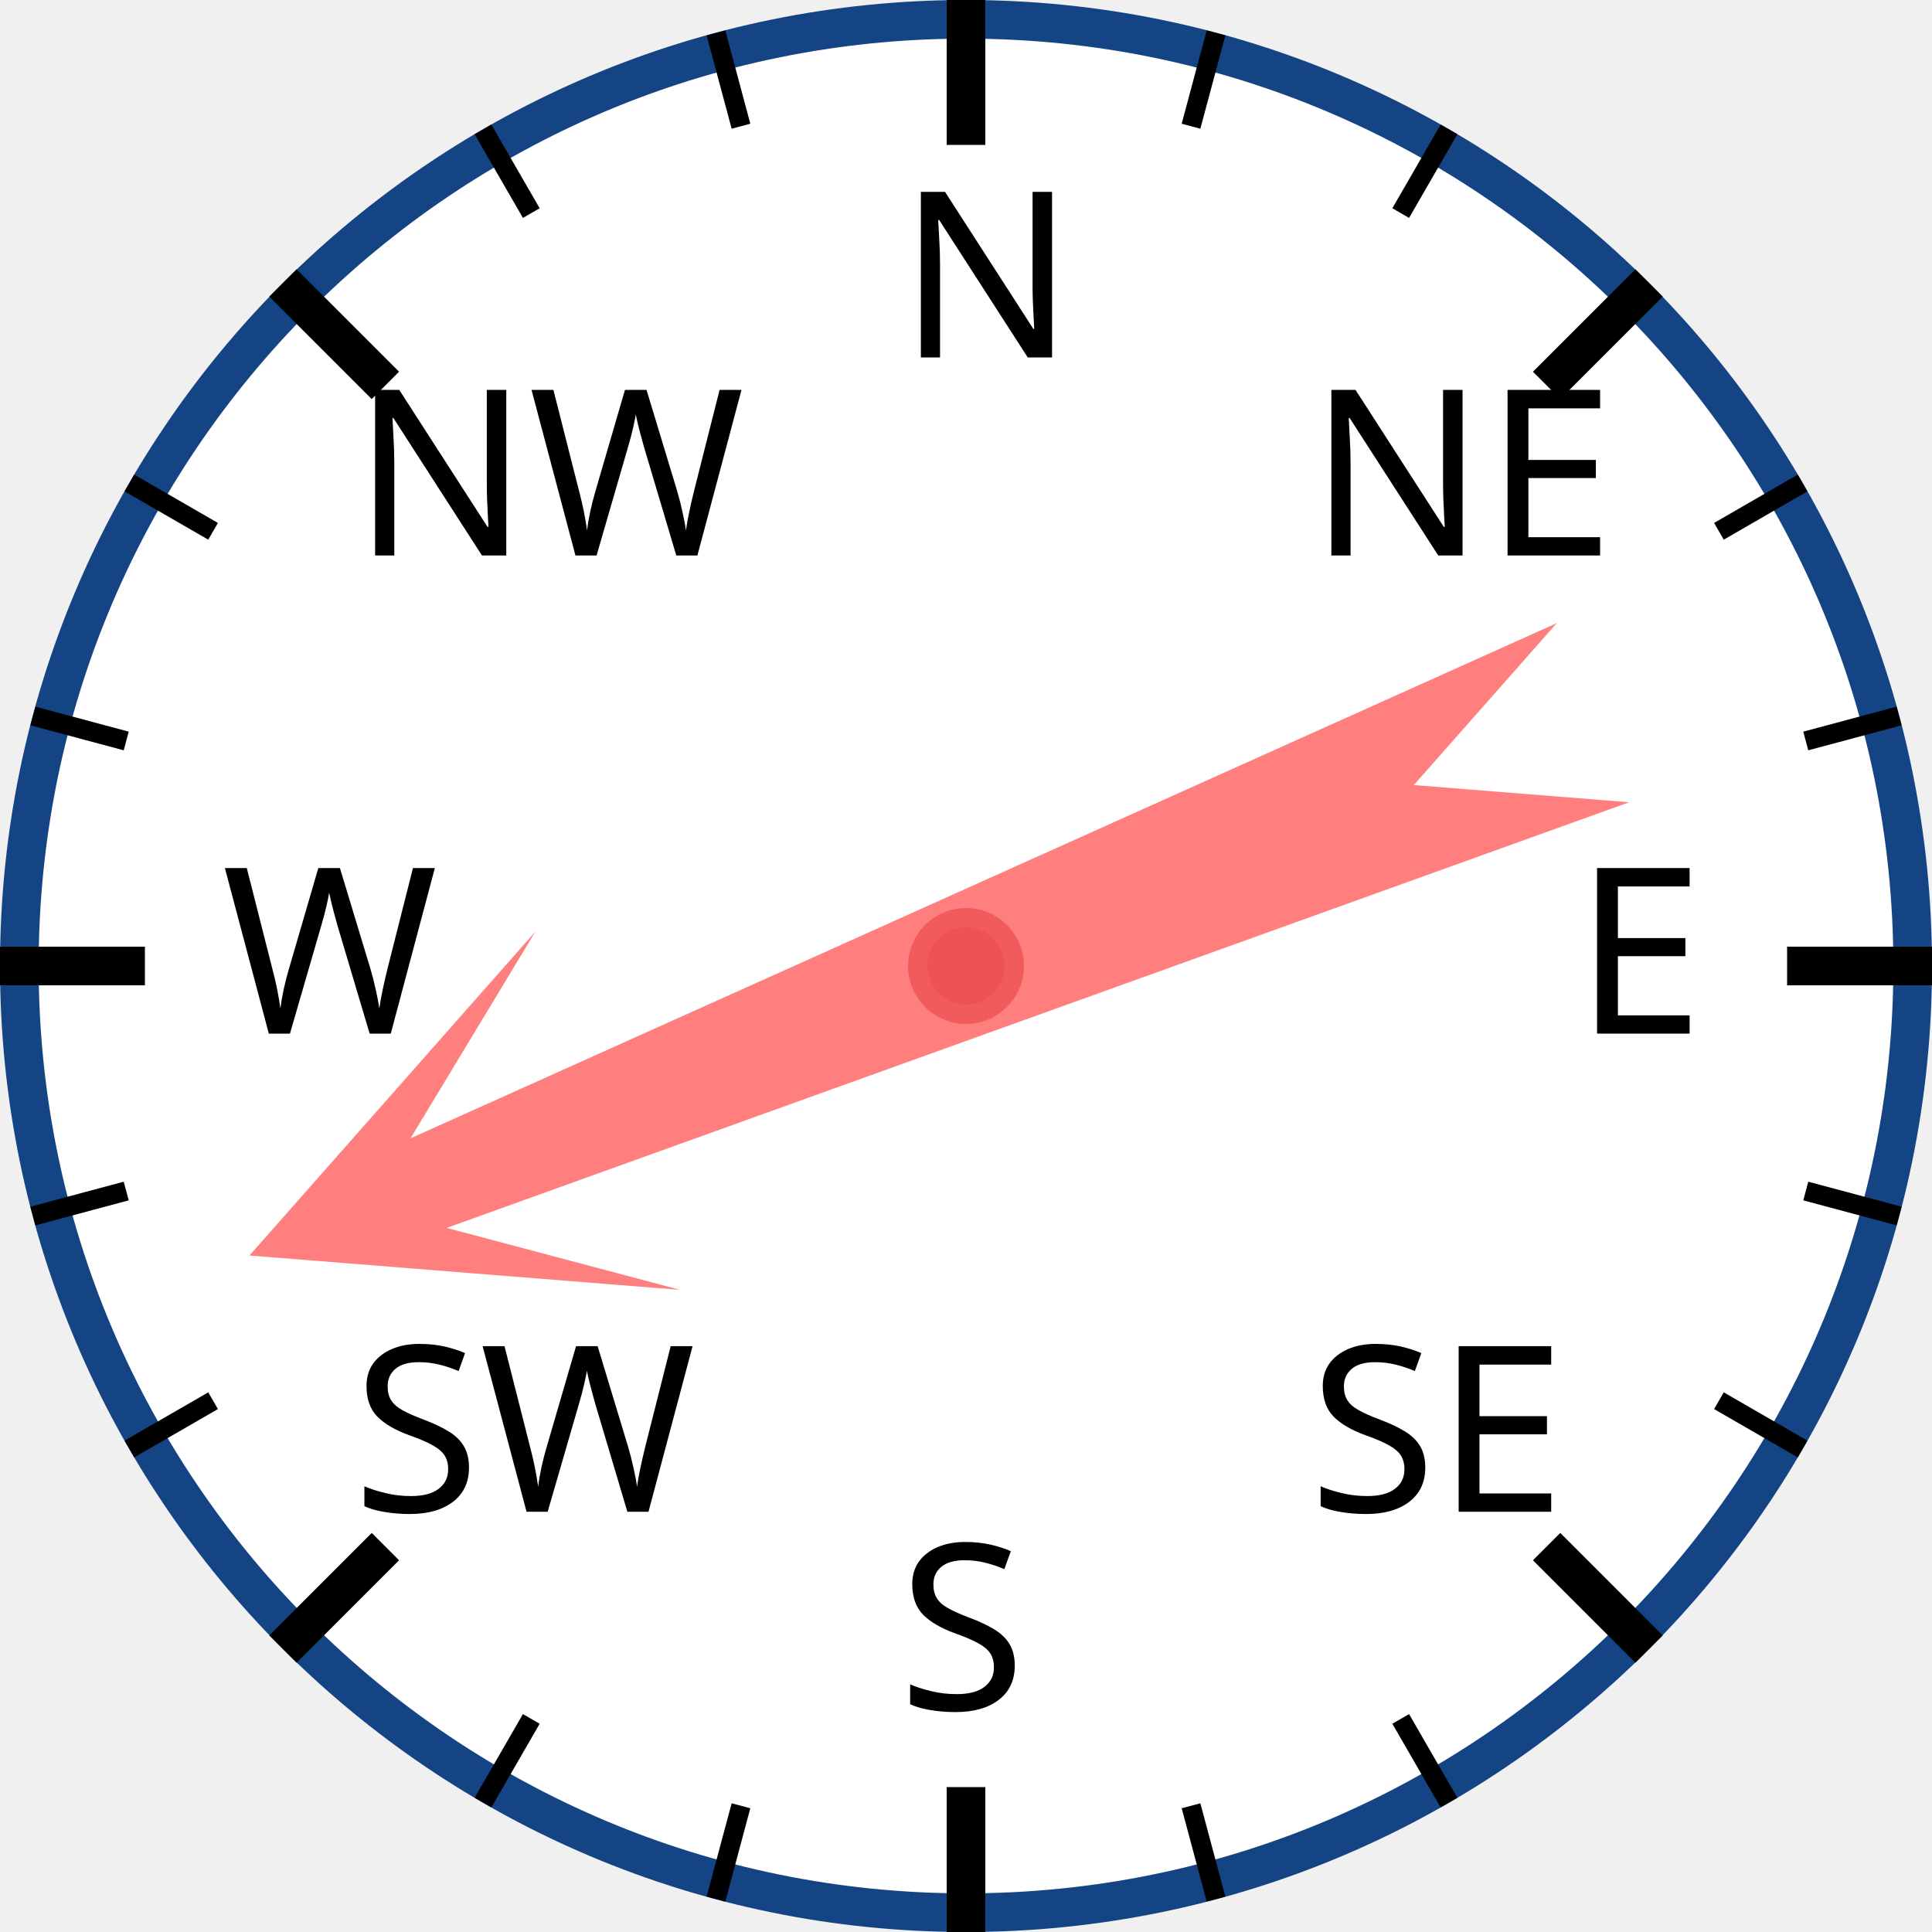
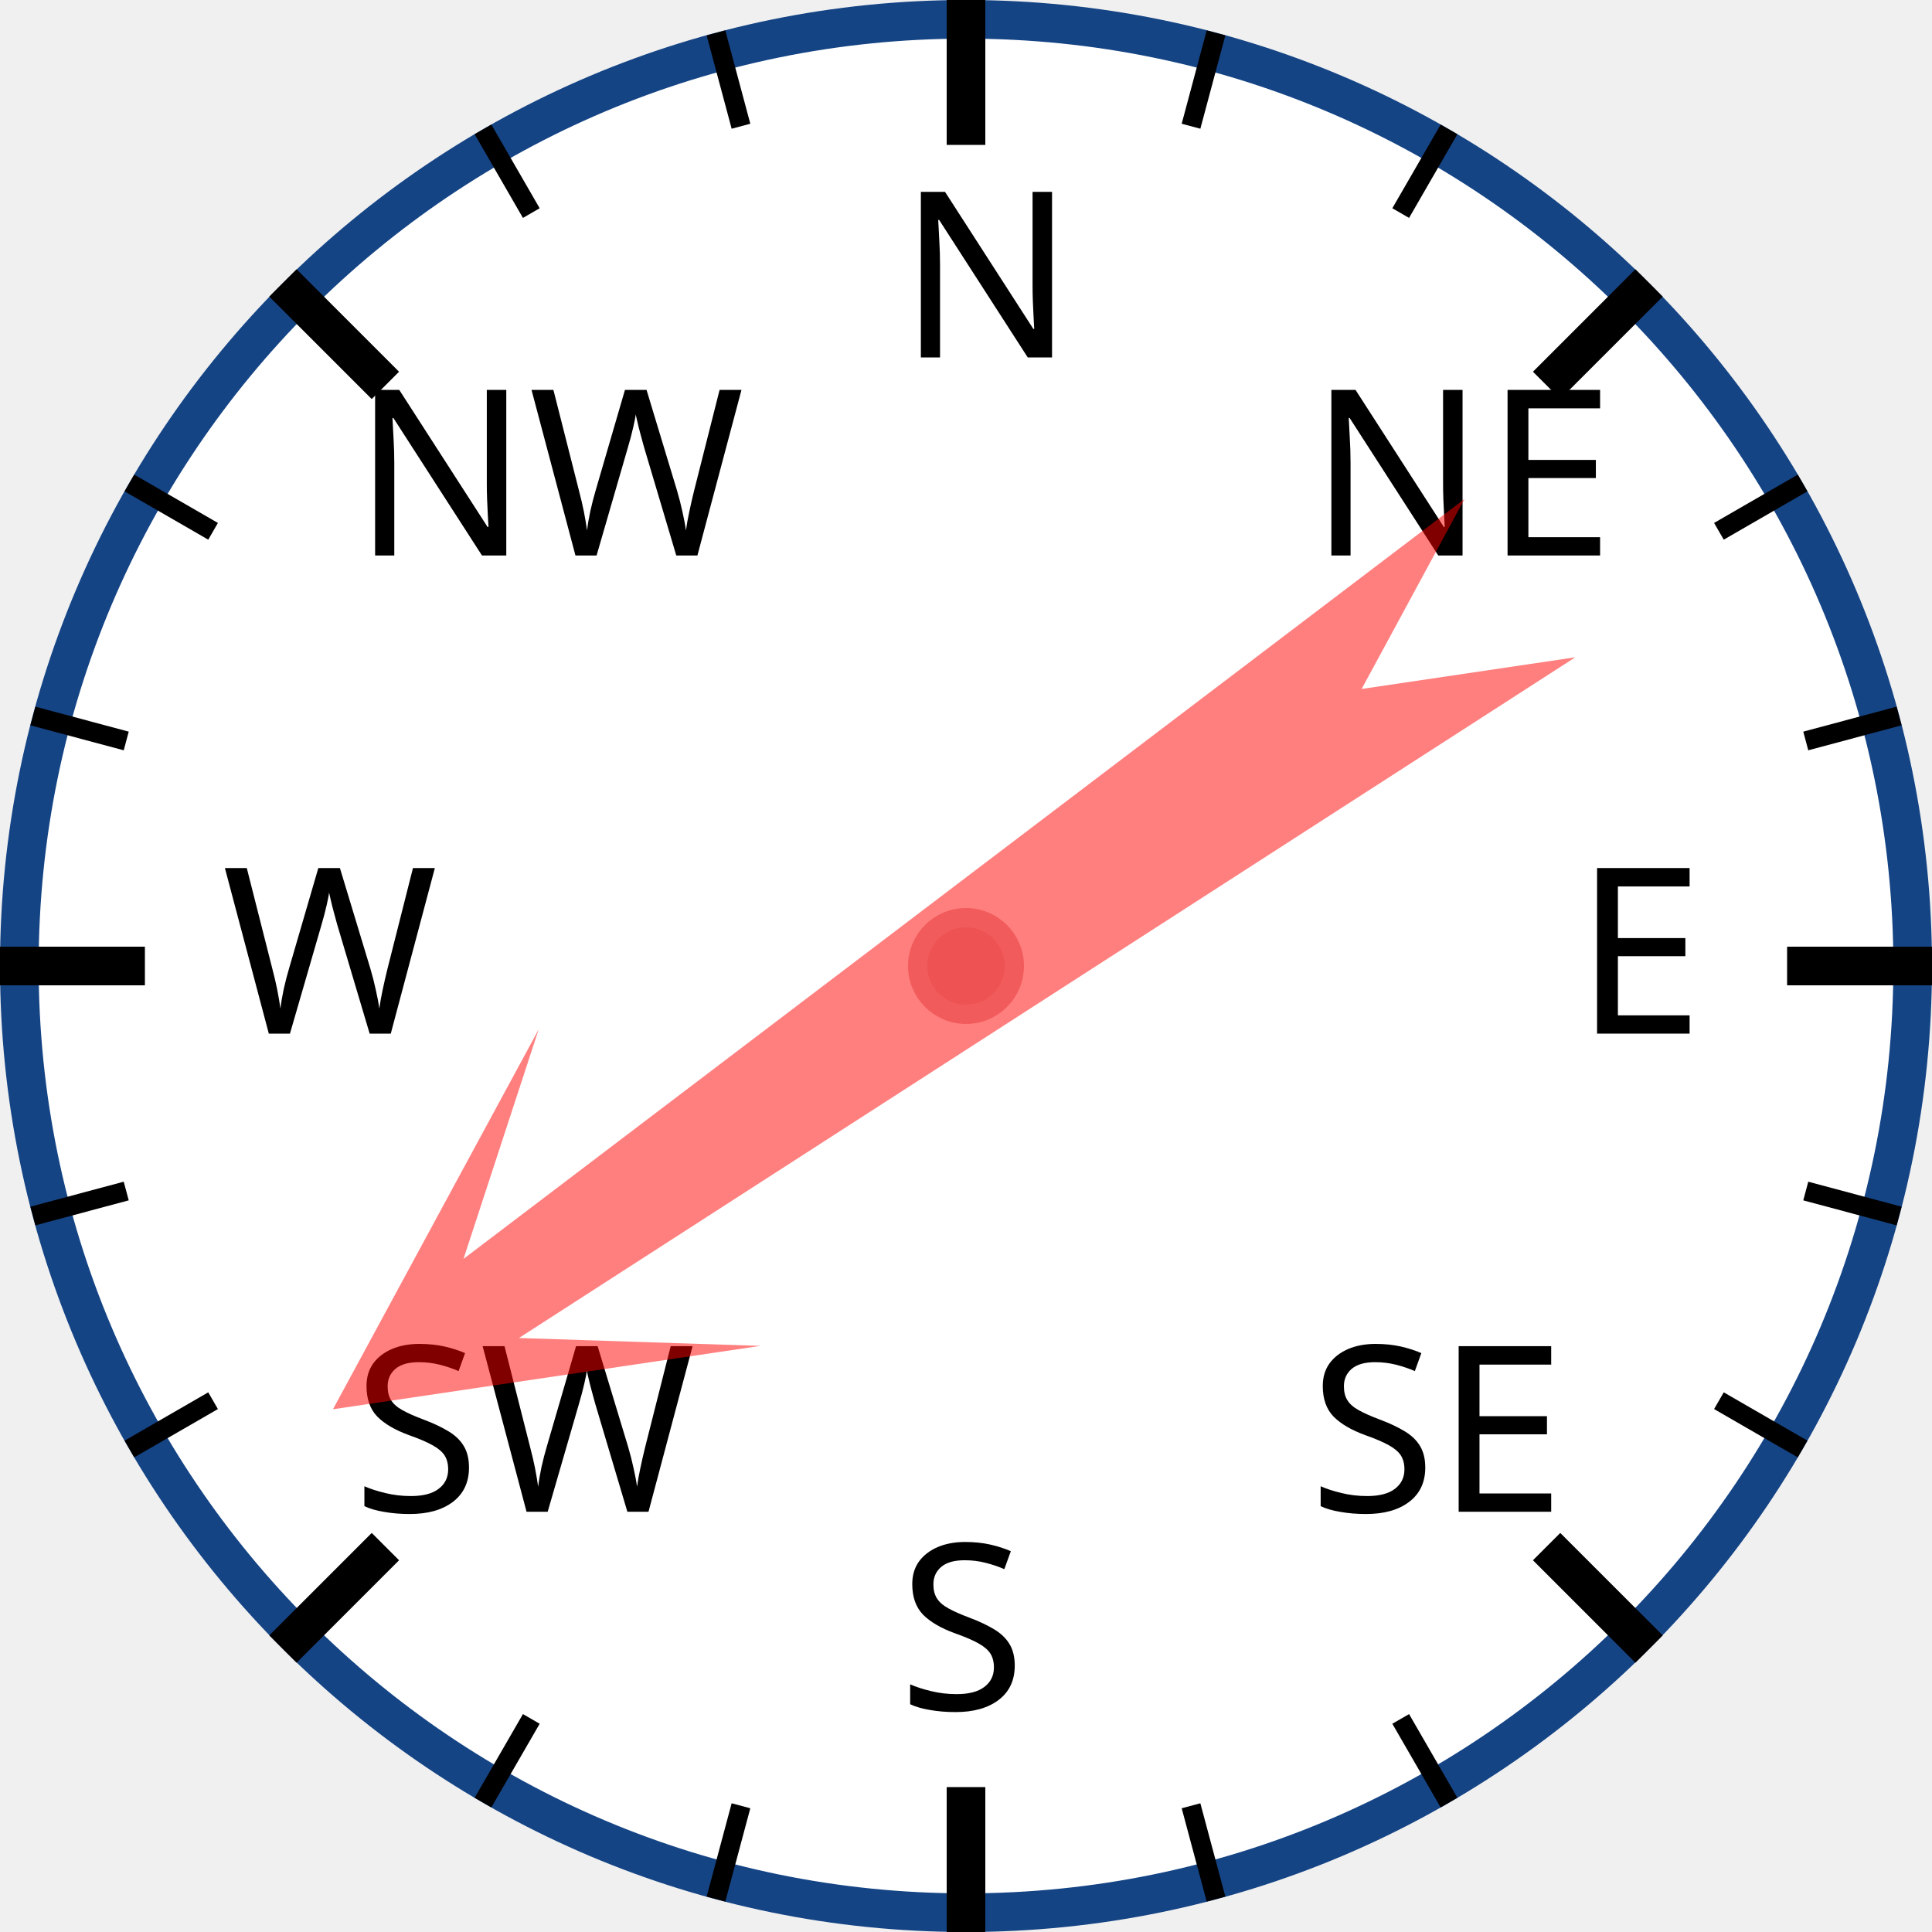
<svg xmlns="http://www.w3.org/2000/svg" width="120px" height="120px" viewBox="0 0 200 200">
  <circle cx="100" cy="100" r="98" style="fill: white; stroke: #154485; stroke-width: 4;" />
  <text x="93.0" y="37.0" style="font-family: sans-serif; font-size: 18pt;">N</text>
  <line x1="100.0" y1="0.0" x2="100.0" y2="15.0" style="stroke: black; stroke-width: 4;" />
  <line x1="74.118" y1="3.407" x2="76.706" y2="13.067" style="stroke: black; stroke-width: 2;" />
  <line x1="50" y1="13.397" x2="55" y2="22.058" style="stroke: black; stroke-width: 2;" />
  <text x="36.503" y="57.503" style="font-family: sans-serif; font-size: 18pt;">NW</text>
  <line x1="29.289" y1="29.289" x2="39.896" y2="39.896" style="stroke: black; stroke-width: 4;" />
  <line x1="13.397" y1="50" x2="22.058" y2="55" style="stroke: black; stroke-width: 2;" />
  <line x1="3.407" y1="74.118" x2="13.067" y2="76.706" style="stroke: black; stroke-width: 2;" />
  <text x="23.0" y="107.0" style="font-family: sans-serif; font-size: 18pt;">W</text>
  <line x1="0.0" y1="100.0" x2="15.0" y2="100.0" style="stroke: black; stroke-width: 4;" />
  <line x1="3.407" y1="125.882" x2="13.067" y2="123.294" style="stroke: black; stroke-width: 2;" />
  <line x1="13.397" y1="150" x2="22.058" y2="145" style="stroke: black; stroke-width: 2;" />
  <text x="36.503" y="156.497" style="font-family: sans-serif; font-size: 18pt;">SW</text>
  <line x1="29.289" y1="170.711" x2="39.896" y2="160.104" style="stroke: black; stroke-width: 4;" />
  <line x1="50" y1="186.603" x2="55" y2="177.942" style="stroke: black; stroke-width: 2;" />
  <line x1="74.118" y1="196.593" x2="76.706" y2="186.933" style="stroke: black; stroke-width: 2;" />
  <text x="93" y="177.0" style="font-family: sans-serif; font-size: 18pt;">S</text>
  <line x1="100" y1="200.0" x2="100" y2="185.0" style="stroke: black; stroke-width: 4;" />
  <line x1="125.882" y1="196.593" x2="123.294" y2="186.933" style="stroke: black; stroke-width: 2;" />
  <line x1="150.0" y1="186.603" x2="145.0" y2="177.942" style="stroke: black; stroke-width: 2;" />
  <text x="135.497" y="156.497" style="font-family: sans-serif; font-size: 18pt;">SE</text>
  <line x1="170.711" y1="170.711" x2="160.104" y2="160.104" style="stroke: black; stroke-width: 4;" />
  <line x1="186.603" y1="150" x2="177.942" y2="145" style="stroke: black; stroke-width: 2;" />
  <line x1="196.593" y1="125.882" x2="186.933" y2="123.294" style="stroke: black; stroke-width: 2;" />
  <text x="163.0" y="107" style="font-family: sans-serif; font-size: 18pt;">E</text>
  <line x1="200.0" y1="100" x2="185.0" y2="100" style="stroke: black; stroke-width: 4;" />
  <line x1="196.593" y1="74.118" x2="186.933" y2="76.706" style="stroke: black; stroke-width: 2;" />
  <line x1="186.603" y1="50" x2="177.942" y2="55" style="stroke: black; stroke-width: 2;" />
  <text x="135.497" y="57.503" style="font-family: sans-serif; font-size: 18pt;">NE</text>
  <line x1="170.711" y1="29.289" x2="160.104" y2="39.896" style="stroke: black; stroke-width: 4;" />
  <line x1="150" y1="13.397" x2="145" y2="22.058" style="stroke: black; stroke-width: 2;" />
  <line x1="125.882" y1="3.407" x2="123.294" y2="13.067" style="stroke: black; stroke-width: 2;" />
-   <polygon points="100 20 120 60 105 40 110 170 100 150 90 170 95 40 80 60" style="fill: red; fill-opacity: 0.5;" transform="rotate(248,100,100)" />
+   <polygon points="100 20 120 60 105 40 110 170 100 150 90 170 95 40 80 60" style="fill: red; fill-opacity: 0.5;" transform="rotate(235,100,100)" />
  <circle cx="100" cy="100" r="5" style="fill: #EE5252; stroke: #F25B5B; stroke-width: 2;" />
</svg>
